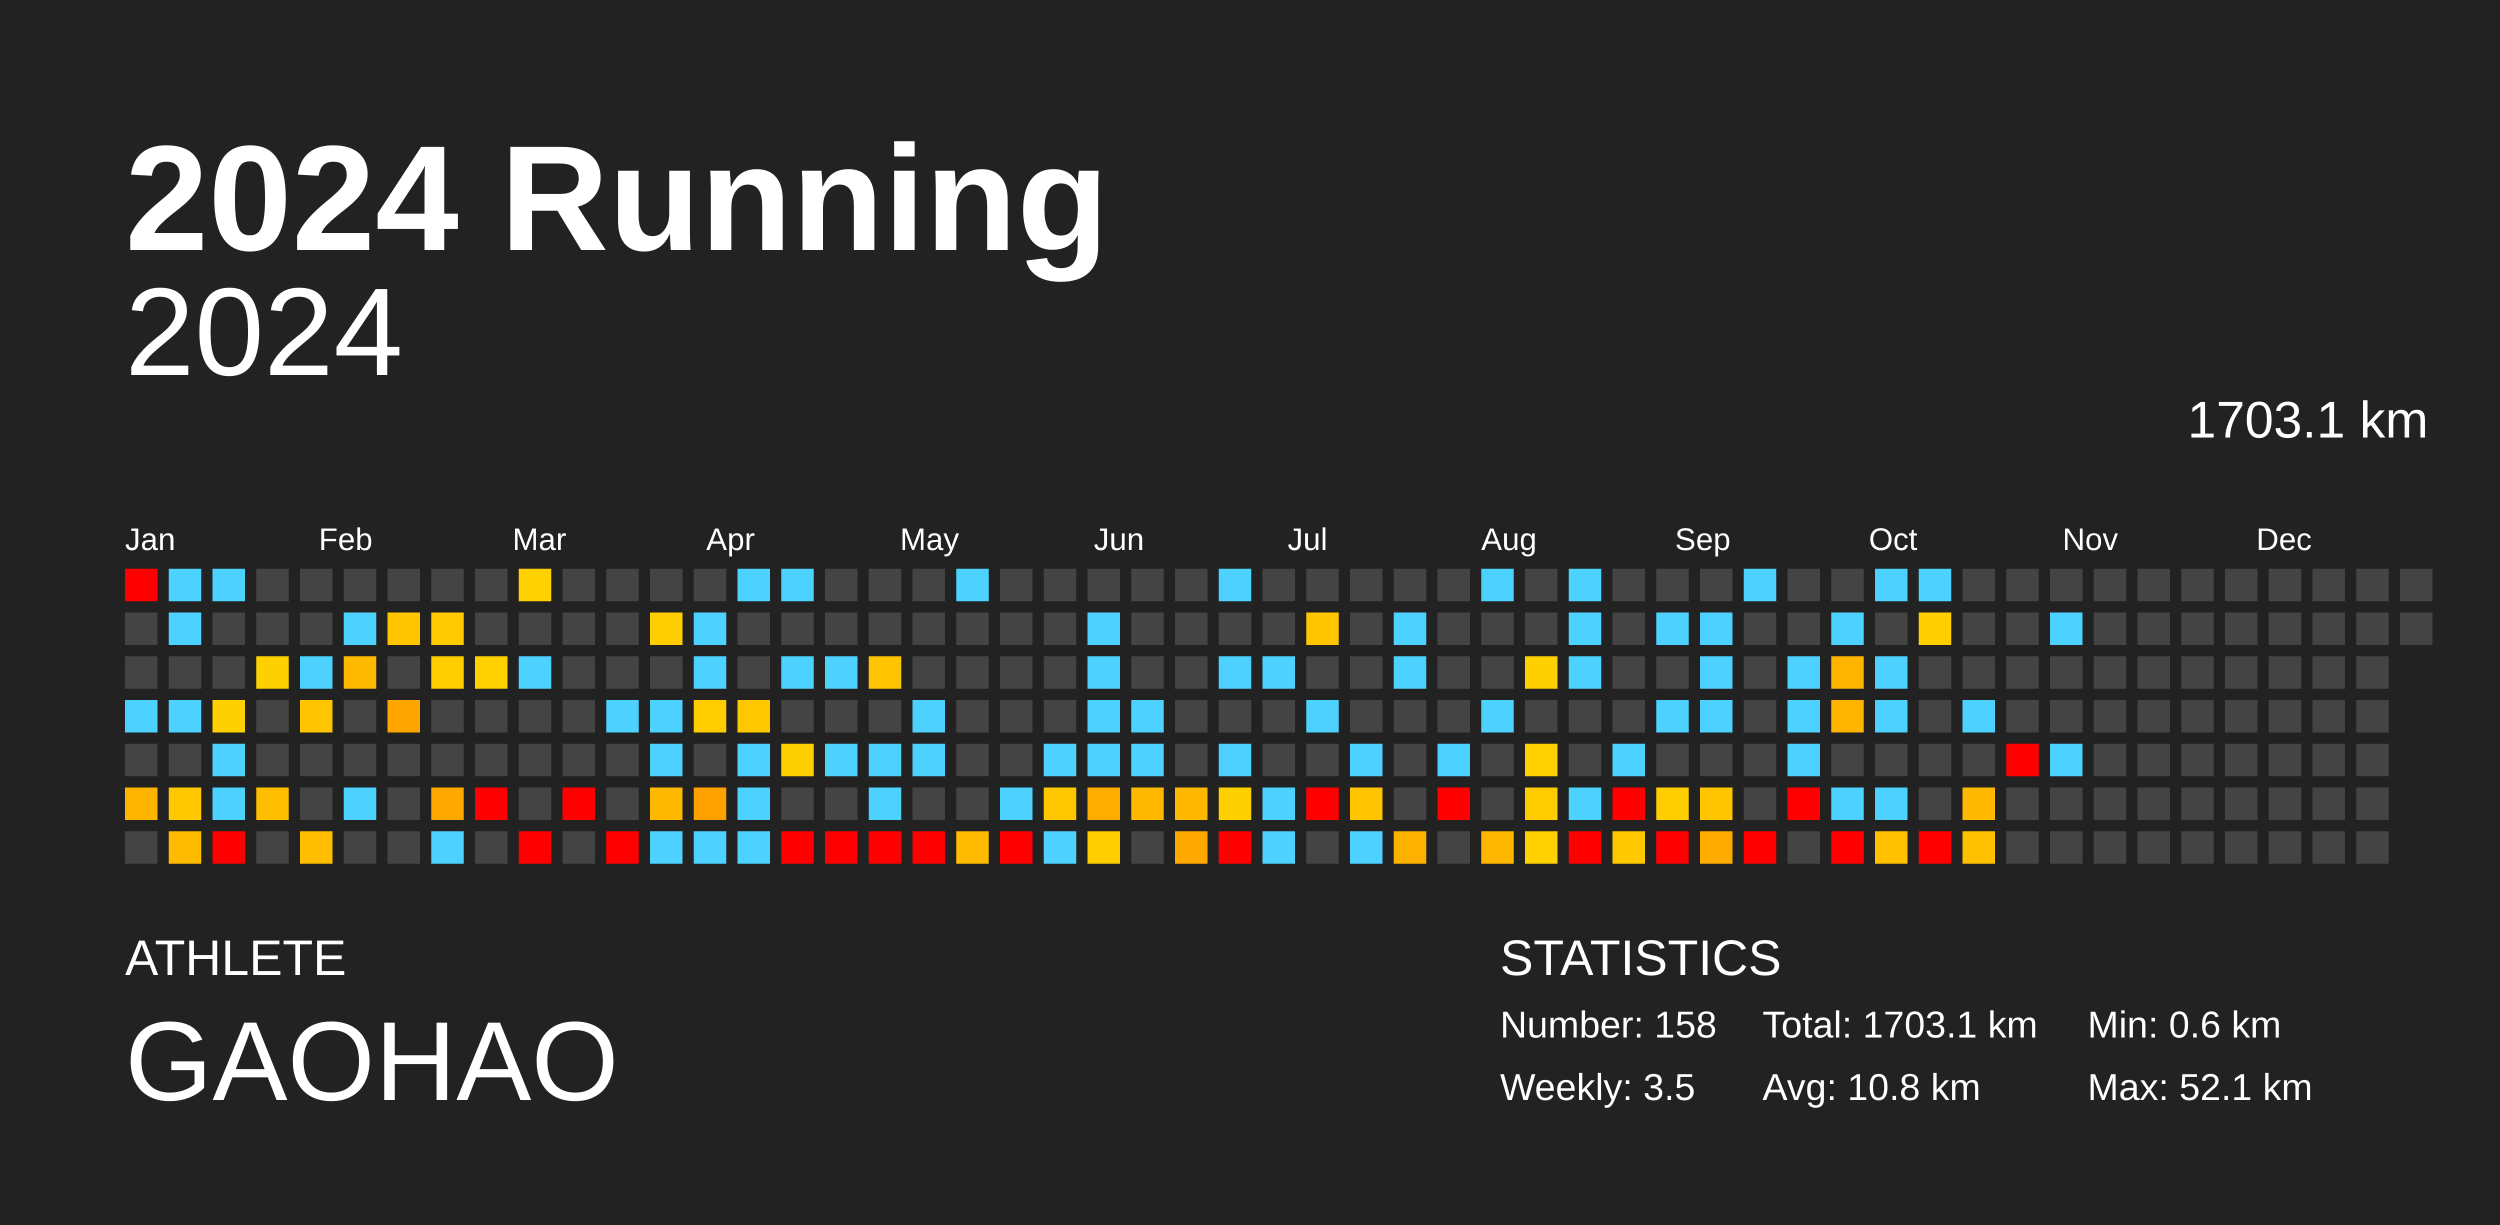
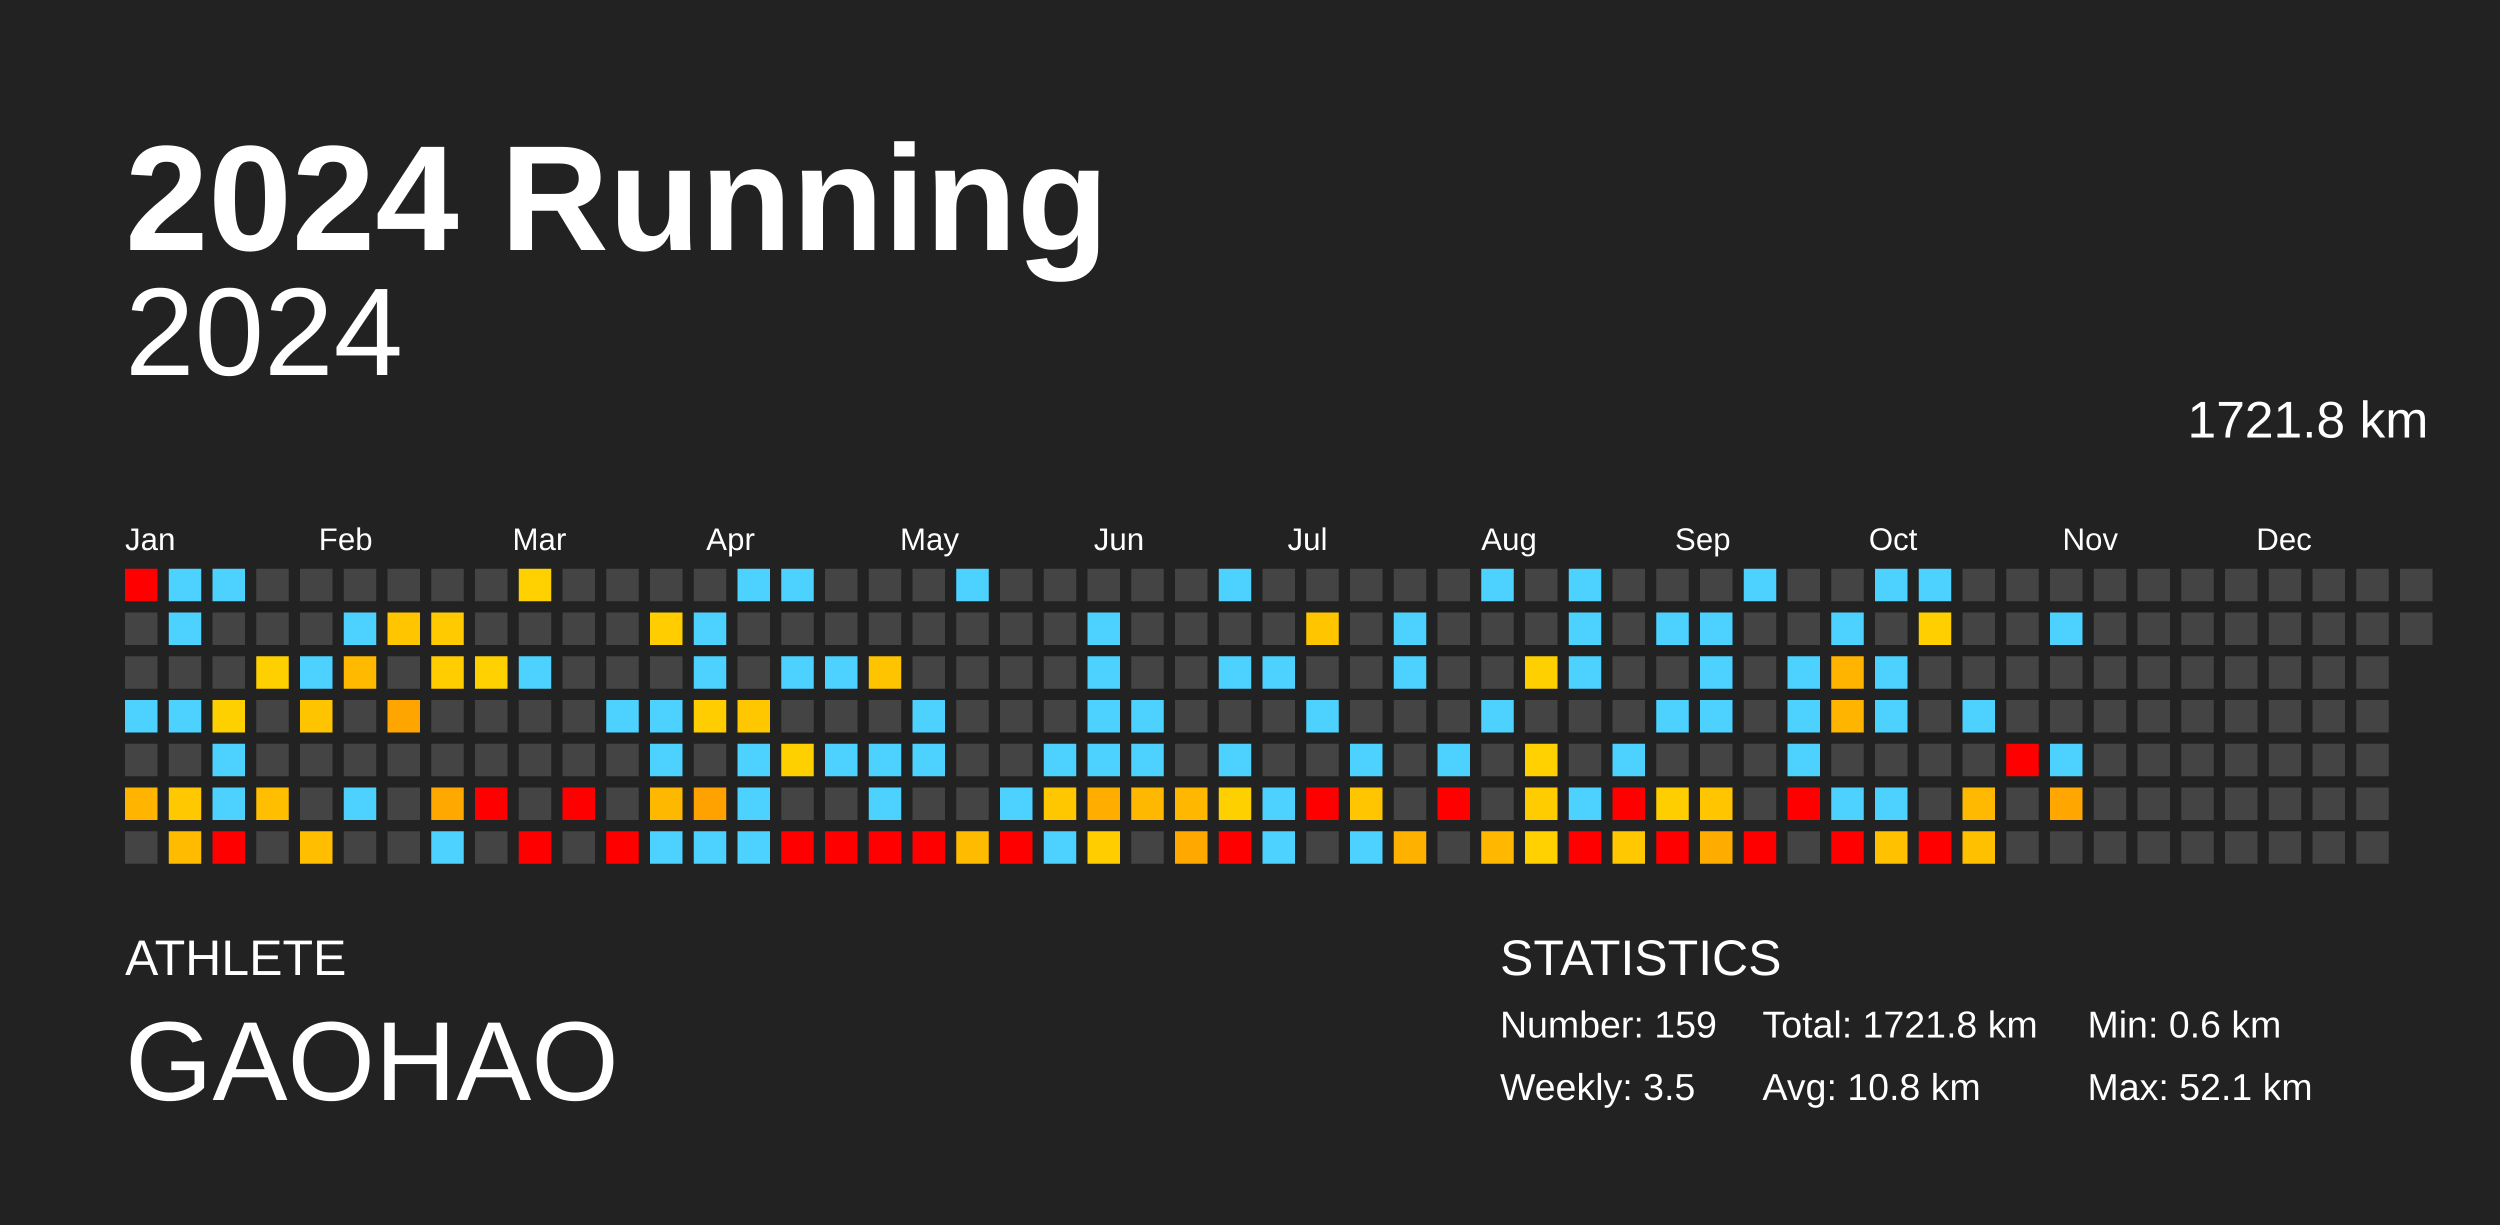
<svg xmlns="http://www.w3.org/2000/svg" baseProfile="full" height="98mm" version="1.1" viewBox="0,0,200,98" width="200mm">
  <defs />
  <rect fill="#222222" height="98" width="200" x="0" y="0" />
  <text fill="#FFFFFF" style="font-size:12px; font-family:Arial; font-weight:bold;" x="10" y="20">2024 Running</text>
  <text fill="#FFFFFF" style="font-size:4px; font-family:Arial" x="10" y="78">ATHLETE</text>
  <text fill="#FFFFFF" style="font-size:9px; font-family:Arial" x="10" y="88">GAOHAO</text>
  <text fill="#FFFFFF" style="font-size:4px; font-family:Arial" x="120" y="78">STATISTICS</text>
-   <text fill="#FFFFFF" style="font-size:3px; font-family:Arial" x="120" y="83">Number: 158</text>
+   <text fill="#FFFFFF" style="font-size:3px; font-family:Arial" x="120" y="83">Number: 159</text>
  <text fill="#FFFFFF" style="font-size:3px; font-family:Arial" x="120" y="88">Weekly: 3.5</text>
-   <text fill="#FFFFFF" style="font-size:3px; font-family:Arial" x="141" y="83">Total: 1703.1 km</text>
+   <text fill="#FFFFFF" style="font-size:3px; font-family:Arial" x="141" y="83">Total: 1721.8 km</text>
  <text fill="#FFFFFF" style="font-size:3px; font-family:Arial" x="141" y="88">Avg: 10.8 km</text>
  <text fill="#FFFFFF" style="font-size:3px; font-family:Arial" x="167" y="83">Min: 0.6 km</text>
  <text fill="#FFFFFF" style="font-size:3px; font-family:Arial" x="167" y="88">Max: 52.1 km</text>
  <text alignment-baseline="hanging" fill="#FFFFFF" style="font-size:10.0px; font-family:Arial;" x="10" y="30">2024</text>
-   <text alignment-baseline="hanging" fill="#FFFFFF" style="font-size:4.125px; font-family:Arial;" x="175" y="35">1703.1 km</text>
+   <text alignment-baseline="hanging" fill="#FFFFFF" style="font-size:4.125px; font-family:Arial;" x="175" y="35">1721.8 km</text>
  <text fill="#FFFFFF" style="font-size:2.5px; font-family:Arial" x="10.0" y="44">Jan</text>
  <text fill="#FFFFFF" style="font-size:2.5px; font-family:Arial" x="25.5" y="44">Feb</text>
  <text fill="#FFFFFF" style="font-size:2.5px; font-family:Arial" x="41.0" y="44">Mar</text>
  <text fill="#FFFFFF" style="font-size:2.5px; font-family:Arial" x="56.5" y="44">Apr</text>
  <text fill="#FFFFFF" style="font-size:2.5px; font-family:Arial" x="72.0" y="44">May</text>
  <text fill="#FFFFFF" style="font-size:2.5px; font-family:Arial" x="87.5" y="44">Jun</text>
  <text fill="#FFFFFF" style="font-size:2.5px; font-family:Arial" x="103.0" y="44">Jul</text>
  <text fill="#FFFFFF" style="font-size:2.5px; font-family:Arial" x="118.5" y="44">Aug</text>
  <text fill="#FFFFFF" style="font-size:2.5px; font-family:Arial" x="134.0" y="44">Sep</text>
  <text fill="#FFFFFF" style="font-size:2.5px; font-family:Arial" x="149.5" y="44">Oct</text>
  <text fill="#FFFFFF" style="font-size:2.5px; font-family:Arial" x="165.0" y="44">Nov</text>
  <text fill="#FFFFFF" style="font-size:2.5px; font-family:Arial" x="180.5" y="44">Dec</text>
  <rect fill="red" height="2.6" width="2.6" x="10.0" y="45.5" />
  <rect fill="#444444" height="2.6" width="2.6" x="10.0" y="49.0" />
  <rect fill="#444444" height="2.6" width="2.6" x="10.0" y="52.5" />
  <rect fill="#4dd2ff" height="2.6" width="2.6" x="10.0" y="56.0" />
  <rect fill="#444444" height="2.6" width="2.6" x="10.0" y="59.5" />
  <rect fill="#ffb400" height="2.6" width="2.6" x="10.0" y="63.0" />
  <rect fill="#444444" height="2.6" width="2.6" x="10.0" y="66.5" />
  <rect fill="#4dd2ff" height="2.6" width="2.6" x="13.5" y="45.5" />
  <rect fill="#4dd2ff" height="2.6" width="2.6" x="13.5" y="49.0" />
  <rect fill="#444444" height="2.6" width="2.6" x="13.5" y="52.5" />
  <rect fill="#4dd2ff" height="2.6" width="2.6" x="13.5" y="56.0" />
  <rect fill="#444444" height="2.6" width="2.6" x="13.5" y="59.5" />
  <rect fill="#ffc800" height="2.6" width="2.6" x="13.5" y="63.0" />
  <rect fill="#ffbb00" height="2.6" width="2.6" x="13.5" y="66.5" />
  <rect fill="#4dd2ff" height="2.6" width="2.6" x="17.0" y="45.5" />
  <rect fill="#444444" height="2.6" width="2.6" x="17.0" y="49.0" />
  <rect fill="#444444" height="2.6" width="2.6" x="17.0" y="52.5" />
  <rect fill="#ffd000" height="2.6" width="2.6" x="17.0" y="56.0" />
  <rect fill="#4dd2ff" height="2.6" width="2.6" x="17.0" y="59.5" />
  <rect fill="#4dd2ff" height="2.6" width="2.6" x="17.0" y="63.0" />
  <rect fill="red" height="2.6" width="2.6" x="17.0" y="66.5" />
  <rect fill="#444444" height="2.6" width="2.6" x="20.5" y="45.5" />
  <rect fill="#444444" height="2.6" width="2.6" x="20.5" y="49.0" />
  <rect fill="#ffd000" height="2.6" width="2.6" x="20.5" y="52.5" />
  <rect fill="#444444" height="2.6" width="2.6" x="20.5" y="56.0" />
  <rect fill="#444444" height="2.6" width="2.6" x="20.5" y="59.5" />
  <rect fill="#ffbe00" height="2.6" width="2.6" x="20.5" y="63.0" />
  <rect fill="#444444" height="2.6" width="2.6" x="20.5" y="66.5" />
  <rect fill="#444444" height="2.6" width="2.6" x="24.0" y="45.5" />
  <rect fill="#444444" height="2.6" width="2.6" x="24.0" y="49.0" />
  <rect fill="#4dd2ff" height="2.6" width="2.6" x="24.0" y="52.5" />
  <rect fill="#ffc400" height="2.6" width="2.6" x="24.0" y="56.0" />
  <rect fill="#444444" height="2.6" width="2.6" x="24.0" y="59.5" />
  <rect fill="#444444" height="2.6" width="2.6" x="24.0" y="63.0" />
  <rect fill="#ffbe00" height="2.6" width="2.6" x="24.0" y="66.5" />
  <rect fill="#444444" height="2.6" width="2.6" x="27.5" y="45.5" />
  <rect fill="#4dd2ff" height="2.6" width="2.6" x="27.5" y="49.0" />
  <rect fill="#ffba00" height="2.6" width="2.6" x="27.5" y="52.5" />
  <rect fill="#444444" height="2.6" width="2.6" x="27.5" y="56.0" />
  <rect fill="#444444" height="2.6" width="2.6" x="27.5" y="59.5" />
  <rect fill="#4dd2ff" height="2.6" width="2.6" x="27.5" y="63.0" />
  <rect fill="#444444" height="2.6" width="2.6" x="27.5" y="66.5" />
  <rect fill="#444444" height="2.6" width="2.6" x="31.0" y="45.5" />
  <rect fill="#ffc600" height="2.6" width="2.6" x="31.0" y="49.0" />
  <rect fill="#444444" height="2.6" width="2.6" x="31.0" y="52.5" />
  <rect fill="#ffa500" height="2.6" width="2.6" x="31.0" y="56.0" />
  <rect fill="#444444" height="2.6" width="2.6" x="31.0" y="59.5" />
  <rect fill="#444444" height="2.6" width="2.6" x="31.0" y="63.0" />
  <rect fill="#444444" height="2.6" width="2.6" x="31.0" y="66.5" />
  <rect fill="#444444" height="2.6" width="2.6" x="34.5" y="45.5" />
  <rect fill="#ffcb00" height="2.6" width="2.6" x="34.5" y="49.0" />
  <rect fill="#ffcd00" height="2.6" width="2.6" x="34.5" y="52.5" />
  <rect fill="#444444" height="2.6" width="2.6" x="34.5" y="56.0" />
  <rect fill="#444444" height="2.6" width="2.6" x="34.5" y="59.5" />
  <rect fill="#ffa800" height="2.6" width="2.6" x="34.5" y="63.0" />
  <rect fill="#4dd2ff" height="2.6" width="2.6" x="34.5" y="66.5" />
  <rect fill="#444444" height="2.6" width="2.6" x="38.0" y="45.5" />
  <rect fill="#444444" height="2.6" width="2.6" x="38.0" y="49.0" />
  <rect fill="#ffd100" height="2.6" width="2.6" x="38.0" y="52.5" />
  <rect fill="#444444" height="2.6" width="2.6" x="38.0" y="56.0" />
  <rect fill="#444444" height="2.6" width="2.6" x="38.0" y="59.5" />
  <rect fill="red" height="2.6" width="2.6" x="38.0" y="63.0" />
  <rect fill="#444444" height="2.6" width="2.6" x="38.0" y="66.5" />
  <rect fill="#ffd100" height="2.6" width="2.6" x="41.5" y="45.5" />
  <rect fill="#444444" height="2.6" width="2.6" x="41.5" y="49.0" />
  <rect fill="#4dd2ff" height="2.6" width="2.6" x="41.5" y="52.5" />
  <rect fill="#444444" height="2.6" width="2.6" x="41.5" y="56.0" />
  <rect fill="#444444" height="2.6" width="2.6" x="41.5" y="59.5" />
  <rect fill="#444444" height="2.6" width="2.6" x="41.5" y="63.0" />
  <rect fill="red" height="2.6" width="2.6" x="41.5" y="66.5" />
  <rect fill="#444444" height="2.6" width="2.6" x="45.0" y="45.5" />
  <rect fill="#444444" height="2.6" width="2.6" x="45.0" y="49.0" />
  <rect fill="#444444" height="2.6" width="2.6" x="45.0" y="52.5" />
  <rect fill="#444444" height="2.6" width="2.6" x="45.0" y="56.0" />
  <rect fill="#444444" height="2.6" width="2.6" x="45.0" y="59.5" />
  <rect fill="red" height="2.6" width="2.6" x="45.0" y="63.0" />
  <rect fill="#444444" height="2.6" width="2.6" x="45.0" y="66.5" />
  <rect fill="#444444" height="2.6" width="2.6" x="48.5" y="45.5" />
  <rect fill="#444444" height="2.6" width="2.6" x="48.5" y="49.0" />
  <rect fill="#444444" height="2.6" width="2.6" x="48.5" y="52.5" />
  <rect fill="#4dd2ff" height="2.6" width="2.6" x="48.5" y="56.0" />
  <rect fill="#444444" height="2.6" width="2.6" x="48.5" y="59.5" />
  <rect fill="#444444" height="2.6" width="2.6" x="48.5" y="63.0" />
  <rect fill="red" height="2.6" width="2.6" x="48.5" y="66.5" />
  <rect fill="#444444" height="2.6" width="2.6" x="52.0" y="45.5" />
  <rect fill="#ffcd00" height="2.6" width="2.6" x="52.0" y="49.0" />
  <rect fill="#444444" height="2.6" width="2.6" x="52.0" y="52.5" />
  <rect fill="#4dd2ff" height="2.6" width="2.6" x="52.0" y="56.0" />
  <rect fill="#4dd2ff" height="2.6" width="2.6" x="52.0" y="59.5" />
  <rect fill="#ffb800" height="2.6" width="2.6" x="52.0" y="63.0" />
  <rect fill="#4dd2ff" height="2.6" width="2.6" x="52.0" y="66.5" />
  <rect fill="#444444" height="2.6" width="2.6" x="55.5" y="45.5" />
  <rect fill="#4dd2ff" height="2.6" width="2.6" x="55.5" y="49.0" />
  <rect fill="#4dd2ff" height="2.6" width="2.6" x="55.5" y="52.5" />
  <rect fill="#ffcd00" height="2.6" width="2.6" x="55.5" y="56.0" />
  <rect fill="#444444" height="2.6" width="2.6" x="55.5" y="59.5" />
  <rect fill="#ffa200" height="2.6" width="2.6" x="55.5" y="63.0" />
  <rect fill="#4dd2ff" height="2.6" width="2.6" x="55.5" y="66.5" />
  <rect fill="#4dd2ff" height="2.6" width="2.6" x="59.0" y="45.5" />
  <rect fill="#444444" height="2.6" width="2.6" x="59.0" y="49.0" />
  <rect fill="#444444" height="2.6" width="2.6" x="59.0" y="52.5" />
  <rect fill="#ffc700" height="2.6" width="2.6" x="59.0" y="56.0" />
  <rect fill="#4dd2ff" height="2.6" width="2.6" x="59.0" y="59.5" />
  <rect fill="#4dd2ff" height="2.6" width="2.6" x="59.0" y="63.0" />
  <rect fill="#4dd2ff" height="2.6" width="2.6" x="59.0" y="66.5" />
  <rect fill="#4dd2ff" height="2.6" width="2.6" x="62.5" y="45.5" />
  <rect fill="#444444" height="2.6" width="2.6" x="62.5" y="49.0" />
  <rect fill="#4dd2ff" height="2.6" width="2.6" x="62.5" y="52.5" />
  <rect fill="#444444" height="2.6" width="2.6" x="62.5" y="56.0" />
  <rect fill="#ffd000" height="2.6" width="2.6" x="62.5" y="59.5" />
  <rect fill="#444444" height="2.6" width="2.6" x="62.5" y="63.0" />
  <rect fill="red" height="2.6" width="2.6" x="62.5" y="66.5" />
  <rect fill="#444444" height="2.6" width="2.6" x="66.0" y="45.5" />
  <rect fill="#444444" height="2.6" width="2.6" x="66.0" y="49.0" />
  <rect fill="#4dd2ff" height="2.6" width="2.6" x="66.0" y="52.5" />
  <rect fill="#444444" height="2.6" width="2.6" x="66.0" y="56.0" />
  <rect fill="#4dd2ff" height="2.6" width="2.6" x="66.0" y="59.5" />
  <rect fill="#444444" height="2.6" width="2.6" x="66.0" y="63.0" />
  <rect fill="red" height="2.6" width="2.6" x="66.0" y="66.5" />
  <rect fill="#444444" height="2.6" width="2.6" x="69.5" y="45.5" />
  <rect fill="#444444" height="2.6" width="2.6" x="69.5" y="49.0" />
  <rect fill="#ffc400" height="2.6" width="2.6" x="69.5" y="52.5" />
  <rect fill="#444444" height="2.6" width="2.6" x="69.5" y="56.0" />
  <rect fill="#4dd2ff" height="2.6" width="2.6" x="69.5" y="59.5" />
  <rect fill="#4dd2ff" height="2.6" width="2.6" x="69.5" y="63.0" />
  <rect fill="red" height="2.6" width="2.6" x="69.5" y="66.5" />
  <rect fill="#444444" height="2.6" width="2.6" x="73.0" y="45.5" />
  <rect fill="#444444" height="2.6" width="2.6" x="73.0" y="49.0" />
  <rect fill="#444444" height="2.6" width="2.6" x="73.0" y="52.5" />
  <rect fill="#4dd2ff" height="2.6" width="2.6" x="73.0" y="56.0" />
  <rect fill="#4dd2ff" height="2.6" width="2.6" x="73.0" y="59.5" />
  <rect fill="#444444" height="2.6" width="2.6" x="73.0" y="63.0" />
  <rect fill="red" height="2.6" width="2.6" x="73.0" y="66.5" />
  <rect fill="#4dd2ff" height="2.6" width="2.6" x="76.5" y="45.5" />
  <rect fill="#444444" height="2.6" width="2.6" x="76.5" y="49.0" />
  <rect fill="#444444" height="2.6" width="2.6" x="76.5" y="52.5" />
  <rect fill="#444444" height="2.6" width="2.6" x="76.5" y="56.0" />
  <rect fill="#444444" height="2.6" width="2.6" x="76.5" y="59.5" />
  <rect fill="#444444" height="2.6" width="2.6" x="76.5" y="63.0" />
  <rect fill="#ffbb00" height="2.6" width="2.6" x="76.5" y="66.5" />
  <rect fill="#444444" height="2.6" width="2.6" x="80.0" y="45.5" />
  <rect fill="#444444" height="2.6" width="2.6" x="80.0" y="49.0" />
  <rect fill="#444444" height="2.6" width="2.6" x="80.0" y="52.5" />
  <rect fill="#444444" height="2.6" width="2.6" x="80.0" y="56.0" />
  <rect fill="#444444" height="2.6" width="2.6" x="80.0" y="59.5" />
  <rect fill="#4dd2ff" height="2.6" width="2.6" x="80.0" y="63.0" />
  <rect fill="red" height="2.6" width="2.6" x="80.0" y="66.5" />
  <rect fill="#444444" height="2.6" width="2.6" x="83.5" y="45.5" />
  <rect fill="#444444" height="2.6" width="2.6" x="83.5" y="49.0" />
  <rect fill="#444444" height="2.6" width="2.6" x="83.5" y="52.5" />
  <rect fill="#444444" height="2.6" width="2.6" x="83.5" y="56.0" />
  <rect fill="#4dd2ff" height="2.6" width="2.6" x="83.5" y="59.5" />
  <rect fill="#ffc700" height="2.6" width="2.6" x="83.5" y="63.0" />
  <rect fill="#4dd2ff" height="2.6" width="2.6" x="83.5" y="66.5" />
  <rect fill="#444444" height="2.6" width="2.6" x="87.0" y="45.5" />
  <rect fill="#4dd2ff" height="2.6" width="2.6" x="87.0" y="49.0" />
  <rect fill="#4dd2ff" height="2.6" width="2.6" x="87.0" y="52.5" />
  <rect fill="#4dd2ff" height="2.6" width="2.6" x="87.0" y="56.0" />
  <rect fill="#4dd2ff" height="2.6" width="2.6" x="87.0" y="59.5" />
  <rect fill="#ffae00" height="2.6" width="2.6" x="87.0" y="63.0" />
  <rect fill="#ffcd00" height="2.6" width="2.6" x="87.0" y="66.5" />
  <rect fill="#444444" height="2.6" width="2.6" x="90.5" y="45.5" />
  <rect fill="#444444" height="2.6" width="2.6" x="90.5" y="49.0" />
  <rect fill="#444444" height="2.6" width="2.6" x="90.5" y="52.5" />
  <rect fill="#4dd2ff" height="2.6" width="2.6" x="90.5" y="56.0" />
  <rect fill="#4dd2ff" height="2.6" width="2.6" x="90.5" y="59.5" />
  <rect fill="#ffb800" height="2.6" width="2.6" x="90.5" y="63.0" />
  <rect fill="#444444" height="2.6" width="2.6" x="90.5" y="66.5" />
  <rect fill="#444444" height="2.6" width="2.6" x="94.0" y="45.5" />
  <rect fill="#444444" height="2.6" width="2.6" x="94.0" y="49.0" />
  <rect fill="#444444" height="2.6" width="2.6" x="94.0" y="52.5" />
  <rect fill="#444444" height="2.6" width="2.6" x="94.0" y="56.0" />
  <rect fill="#444444" height="2.6" width="2.6" x="94.0" y="59.5" />
  <rect fill="#ffb700" height="2.6" width="2.6" x="94.0" y="63.0" />
  <rect fill="#ffa900" height="2.6" width="2.6" x="94.0" y="66.5" />
  <rect fill="#4dd2ff" height="2.6" width="2.6" x="97.5" y="45.5" />
  <rect fill="#444444" height="2.6" width="2.6" x="97.5" y="49.0" />
  <rect fill="#4dd2ff" height="2.6" width="2.6" x="97.5" y="52.5" />
  <rect fill="#444444" height="2.6" width="2.6" x="97.5" y="56.0" />
  <rect fill="#4dd2ff" height="2.6" width="2.6" x="97.5" y="59.5" />
  <rect fill="#ffd000" height="2.6" width="2.6" x="97.5" y="63.0" />
  <rect fill="red" height="2.6" width="2.6" x="97.5" y="66.5" />
  <rect fill="#444444" height="2.6" width="2.6" x="101.0" y="45.5" />
  <rect fill="#444444" height="2.6" width="2.6" x="101.0" y="49.0" />
  <rect fill="#4dd2ff" height="2.6" width="2.6" x="101.0" y="52.5" />
  <rect fill="#444444" height="2.6" width="2.6" x="101.0" y="56.0" />
  <rect fill="#444444" height="2.6" width="2.6" x="101.0" y="59.5" />
  <rect fill="#4dd2ff" height="2.6" width="2.6" x="101.0" y="63.0" />
  <rect fill="#4dd2ff" height="2.6" width="2.6" x="101.0" y="66.5" />
  <rect fill="#444444" height="2.6" width="2.6" x="104.5" y="45.5" />
  <rect fill="#ffc600" height="2.6" width="2.6" x="104.5" y="49.0" />
  <rect fill="#444444" height="2.6" width="2.6" x="104.5" y="52.5" />
  <rect fill="#4dd2ff" height="2.6" width="2.6" x="104.5" y="56.0" />
  <rect fill="#444444" height="2.6" width="2.6" x="104.5" y="59.5" />
  <rect fill="red" height="2.6" width="2.6" x="104.5" y="63.0" />
  <rect fill="#444444" height="2.6" width="2.6" x="104.5" y="66.5" />
  <rect fill="#444444" height="2.6" width="2.6" x="108.0" y="45.5" />
  <rect fill="#444444" height="2.6" width="2.6" x="108.0" y="49.0" />
  <rect fill="#444444" height="2.6" width="2.6" x="108.0" y="52.5" />
  <rect fill="#444444" height="2.6" width="2.6" x="108.0" y="56.0" />
  <rect fill="#4dd2ff" height="2.6" width="2.6" x="108.0" y="59.5" />
  <rect fill="#ffc500" height="2.6" width="2.6" x="108.0" y="63.0" />
  <rect fill="#4dd2ff" height="2.6" width="2.6" x="108.0" y="66.5" />
  <rect fill="#444444" height="2.6" width="2.6" x="111.5" y="45.5" />
  <rect fill="#4dd2ff" height="2.6" width="2.6" x="111.5" y="49.0" />
  <rect fill="#4dd2ff" height="2.6" width="2.6" x="111.5" y="52.5" />
  <rect fill="#444444" height="2.6" width="2.6" x="111.5" y="56.0" />
  <rect fill="#444444" height="2.6" width="2.6" x="111.5" y="59.5" />
  <rect fill="#444444" height="2.6" width="2.6" x="111.5" y="63.0" />
  <rect fill="#ffb100" height="2.6" width="2.6" x="111.5" y="66.5" />
  <rect fill="#444444" height="2.6" width="2.6" x="115.0" y="45.5" />
  <rect fill="#444444" height="2.6" width="2.6" x="115.0" y="49.0" />
  <rect fill="#444444" height="2.6" width="2.6" x="115.0" y="52.5" />
  <rect fill="#444444" height="2.6" width="2.6" x="115.0" y="56.0" />
  <rect fill="#4dd2ff" height="2.6" width="2.6" x="115.0" y="59.5" />
  <rect fill="red" height="2.6" width="2.6" x="115.0" y="63.0" />
  <rect fill="#444444" height="2.6" width="2.6" x="115.0" y="66.5" />
  <rect fill="#4dd2ff" height="2.6" width="2.6" x="118.5" y="45.5" />
  <rect fill="#444444" height="2.6" width="2.6" x="118.5" y="49.0" />
  <rect fill="#444444" height="2.6" width="2.6" x="118.5" y="52.5" />
  <rect fill="#4dd2ff" height="2.6" width="2.6" x="118.5" y="56.0" />
  <rect fill="#444444" height="2.6" width="2.6" x="118.5" y="59.5" />
  <rect fill="#444444" height="2.6" width="2.6" x="118.5" y="63.0" />
  <rect fill="#ffb700" height="2.6" width="2.6" x="118.5" y="66.5" />
  <rect fill="#444444" height="2.6" width="2.6" x="122.0" y="45.5" />
  <rect fill="#444444" height="2.6" width="2.6" x="122.0" y="49.0" />
  <rect fill="#ffd000" height="2.6" width="2.6" x="122.0" y="52.5" />
  <rect fill="#444444" height="2.6" width="2.6" x="122.0" y="56.0" />
  <rect fill="#ffd100" height="2.6" width="2.6" x="122.0" y="59.5" />
  <rect fill="#ffcc00" height="2.6" width="2.6" x="122.0" y="63.0" />
  <rect fill="#ffd100" height="2.6" width="2.6" x="122.0" y="66.5" />
  <rect fill="#4dd2ff" height="2.6" width="2.6" x="125.5" y="45.5" />
  <rect fill="#4dd2ff" height="2.6" width="2.6" x="125.5" y="49.0" />
  <rect fill="#4dd2ff" height="2.6" width="2.6" x="125.5" y="52.5" />
  <rect fill="#444444" height="2.6" width="2.6" x="125.5" y="56.0" />
  <rect fill="#444444" height="2.6" width="2.6" x="125.5" y="59.5" />
  <rect fill="#4dd2ff" height="2.6" width="2.6" x="125.5" y="63.0" />
  <rect fill="red" height="2.6" width="2.6" x="125.5" y="66.5" />
  <rect fill="#444444" height="2.6" width="2.6" x="129.0" y="45.5" />
  <rect fill="#444444" height="2.6" width="2.6" x="129.0" y="49.0" />
  <rect fill="#444444" height="2.6" width="2.6" x="129.0" y="52.5" />
  <rect fill="#444444" height="2.6" width="2.6" x="129.0" y="56.0" />
  <rect fill="#4dd2ff" height="2.6" width="2.6" x="129.0" y="59.5" />
  <rect fill="red" height="2.6" width="2.6" x="129.0" y="63.0" />
  <rect fill="#ffc800" height="2.6" width="2.6" x="129.0" y="66.5" />
  <rect fill="#444444" height="2.6" width="2.6" x="132.5" y="45.5" />
  <rect fill="#4dd2ff" height="2.6" width="2.6" x="132.5" y="49.0" />
  <rect fill="#444444" height="2.6" width="2.6" x="132.5" y="52.5" />
  <rect fill="#4dd2ff" height="2.6" width="2.6" x="132.5" y="56.0" />
  <rect fill="#444444" height="2.6" width="2.6" x="132.5" y="59.5" />
  <rect fill="#ffce00" height="2.6" width="2.6" x="132.5" y="63.0" />
  <rect fill="red" height="2.6" width="2.6" x="132.5" y="66.5" />
  <rect fill="#444444" height="2.6" width="2.6" x="136.0" y="45.5" />
  <rect fill="#4dd2ff" height="2.6" width="2.6" x="136.0" y="49.0" />
  <rect fill="#4dd2ff" height="2.6" width="2.6" x="136.0" y="52.5" />
  <rect fill="#4dd2ff" height="2.6" width="2.6" x="136.0" y="56.0" />
  <rect fill="#444444" height="2.6" width="2.6" x="136.0" y="59.5" />
  <rect fill="#ffc600" height="2.6" width="2.6" x="136.0" y="63.0" />
  <rect fill="#ffac00" height="2.6" width="2.6" x="136.0" y="66.5" />
  <rect fill="#4dd2ff" height="2.6" width="2.6" x="139.5" y="45.5" />
  <rect fill="#444444" height="2.6" width="2.6" x="139.5" y="49.0" />
  <rect fill="#444444" height="2.6" width="2.6" x="139.5" y="52.5" />
  <rect fill="#444444" height="2.6" width="2.6" x="139.5" y="56.0" />
  <rect fill="#444444" height="2.6" width="2.6" x="139.5" y="59.5" />
  <rect fill="#444444" height="2.6" width="2.6" x="139.5" y="63.0" />
  <rect fill="red" height="2.6" width="2.6" x="139.5" y="66.5" />
  <rect fill="#444444" height="2.6" width="2.6" x="143.0" y="45.5" />
  <rect fill="#444444" height="2.6" width="2.6" x="143.0" y="49.0" />
  <rect fill="#4dd2ff" height="2.6" width="2.6" x="143.0" y="52.5" />
  <rect fill="#4dd2ff" height="2.6" width="2.6" x="143.0" y="56.0" />
  <rect fill="#4dd2ff" height="2.6" width="2.6" x="143.0" y="59.5" />
  <rect fill="red" height="2.6" width="2.6" x="143.0" y="63.0" />
  <rect fill="#444444" height="2.6" width="2.6" x="143.0" y="66.5" />
  <rect fill="#444444" height="2.6" width="2.6" x="146.5" y="45.5" />
  <rect fill="#4dd2ff" height="2.6" width="2.6" x="146.5" y="49.0" />
  <rect fill="#ffb500" height="2.6" width="2.6" x="146.5" y="52.5" />
  <rect fill="#ffb400" height="2.6" width="2.6" x="146.5" y="56.0" />
  <rect fill="#444444" height="2.6" width="2.6" x="146.5" y="59.5" />
  <rect fill="#4dd2ff" height="2.6" width="2.6" x="146.5" y="63.0" />
  <rect fill="red" height="2.6" width="2.6" x="146.5" y="66.5" />
  <rect fill="#4dd2ff" height="2.6" width="2.6" x="150.0" y="45.5" />
  <rect fill="#444444" height="2.6" width="2.6" x="150.0" y="49.0" />
  <rect fill="#4dd2ff" height="2.6" width="2.6" x="150.0" y="52.5" />
  <rect fill="#4dd2ff" height="2.6" width="2.6" x="150.0" y="56.0" />
  <rect fill="#444444" height="2.6" width="2.6" x="150.0" y="59.5" />
  <rect fill="#4dd2ff" height="2.6" width="2.6" x="150.0" y="63.0" />
  <rect fill="#ffc100" height="2.6" width="2.6" x="150.0" y="66.5" />
  <rect fill="#4dd2ff" height="2.6" width="2.6" x="153.5" y="45.5" />
  <rect fill="#ffcf00" height="2.6" width="2.6" x="153.5" y="49.0" />
  <rect fill="#444444" height="2.6" width="2.6" x="153.5" y="52.5" />
  <rect fill="#444444" height="2.6" width="2.6" x="153.5" y="56.0" />
  <rect fill="#444444" height="2.6" width="2.6" x="153.5" y="59.5" />
  <rect fill="#444444" height="2.6" width="2.6" x="153.5" y="63.0" />
  <rect fill="red" height="2.6" width="2.6" x="153.5" y="66.5" />
  <rect fill="#444444" height="2.6" width="2.6" x="157.0" y="45.5" />
  <rect fill="#444444" height="2.6" width="2.6" x="157.0" y="49.0" />
  <rect fill="#444444" height="2.6" width="2.6" x="157.0" y="52.5" />
  <rect fill="#4dd2ff" height="2.6" width="2.6" x="157.0" y="56.0" />
  <rect fill="#444444" height="2.6" width="2.6" x="157.0" y="59.5" />
  <rect fill="#ffb900" height="2.6" width="2.6" x="157.0" y="63.0" />
  <rect fill="#ffc000" height="2.6" width="2.6" x="157.0" y="66.5" />
  <rect fill="#444444" height="2.6" width="2.6" x="160.5" y="45.5" />
  <rect fill="#444444" height="2.6" width="2.6" x="160.5" y="49.0" />
  <rect fill="#444444" height="2.6" width="2.6" x="160.5" y="52.5" />
  <rect fill="#444444" height="2.6" width="2.6" x="160.5" y="56.0" />
  <rect fill="red" height="2.6" width="2.6" x="160.5" y="59.5" />
  <rect fill="#444444" height="2.6" width="2.6" x="160.5" y="63.0" />
  <rect fill="#444444" height="2.6" width="2.6" x="160.5" y="66.5" />
  <rect fill="#444444" height="2.6" width="2.6" x="164.0" y="45.5" />
  <rect fill="#4dd2ff" height="2.6" width="2.6" x="164.0" y="49.0" />
  <rect fill="#444444" height="2.6" width="2.6" x="164.0" y="52.5" />
  <rect fill="#444444" height="2.6" width="2.6" x="164.0" y="56.0" />
  <rect fill="#4dd2ff" height="2.6" width="2.6" x="164.0" y="59.5" />
-   <rect fill="#444444" height="2.6" width="2.6" x="164.0" y="63.0" />
+   <rect fill="#ffa600" height="2.6" width="2.6" x="164.0" y="63.0" />
  <rect fill="#444444" height="2.6" width="2.6" x="164.0" y="66.5" />
  <rect fill="#444444" height="2.6" width="2.6" x="167.5" y="45.5" />
  <rect fill="#444444" height="2.6" width="2.6" x="167.5" y="49.0" />
  <rect fill="#444444" height="2.6" width="2.6" x="167.5" y="52.5" />
  <rect fill="#444444" height="2.6" width="2.6" x="167.5" y="56.0" />
  <rect fill="#444444" height="2.6" width="2.6" x="167.5" y="59.5" />
  <rect fill="#444444" height="2.6" width="2.6" x="167.5" y="63.0" />
  <rect fill="#444444" height="2.6" width="2.6" x="167.5" y="66.5" />
  <rect fill="#444444" height="2.6" width="2.6" x="171.0" y="45.5" />
  <rect fill="#444444" height="2.6" width="2.6" x="171.0" y="49.0" />
  <rect fill="#444444" height="2.6" width="2.6" x="171.0" y="52.5" />
  <rect fill="#444444" height="2.6" width="2.6" x="171.0" y="56.0" />
  <rect fill="#444444" height="2.6" width="2.6" x="171.0" y="59.5" />
  <rect fill="#444444" height="2.6" width="2.6" x="171.0" y="63.0" />
  <rect fill="#444444" height="2.6" width="2.6" x="171.0" y="66.5" />
  <rect fill="#444444" height="2.6" width="2.6" x="174.5" y="45.5" />
  <rect fill="#444444" height="2.6" width="2.6" x="174.5" y="49.0" />
  <rect fill="#444444" height="2.6" width="2.6" x="174.5" y="52.5" />
  <rect fill="#444444" height="2.6" width="2.6" x="174.5" y="56.0" />
  <rect fill="#444444" height="2.6" width="2.6" x="174.5" y="59.5" />
  <rect fill="#444444" height="2.6" width="2.6" x="174.5" y="63.0" />
  <rect fill="#444444" height="2.6" width="2.6" x="174.5" y="66.5" />
  <rect fill="#444444" height="2.6" width="2.6" x="178.0" y="45.5" />
  <rect fill="#444444" height="2.6" width="2.6" x="178.0" y="49.0" />
  <rect fill="#444444" height="2.6" width="2.6" x="178.0" y="52.5" />
  <rect fill="#444444" height="2.6" width="2.6" x="178.0" y="56.0" />
  <rect fill="#444444" height="2.6" width="2.6" x="178.0" y="59.5" />
  <rect fill="#444444" height="2.6" width="2.6" x="178.0" y="63.0" />
  <rect fill="#444444" height="2.6" width="2.6" x="178.0" y="66.5" />
  <rect fill="#444444" height="2.6" width="2.6" x="181.5" y="45.5" />
  <rect fill="#444444" height="2.6" width="2.6" x="181.5" y="49.0" />
  <rect fill="#444444" height="2.6" width="2.6" x="181.5" y="52.5" />
  <rect fill="#444444" height="2.6" width="2.6" x="181.5" y="56.0" />
  <rect fill="#444444" height="2.6" width="2.6" x="181.5" y="59.5" />
  <rect fill="#444444" height="2.6" width="2.6" x="181.5" y="63.0" />
  <rect fill="#444444" height="2.6" width="2.6" x="181.5" y="66.5" />
  <rect fill="#444444" height="2.6" width="2.6" x="185.0" y="45.5" />
  <rect fill="#444444" height="2.6" width="2.6" x="185.0" y="49.0" />
  <rect fill="#444444" height="2.6" width="2.6" x="185.0" y="52.5" />
  <rect fill="#444444" height="2.6" width="2.6" x="185.0" y="56.0" />
  <rect fill="#444444" height="2.6" width="2.6" x="185.0" y="59.5" />
  <rect fill="#444444" height="2.6" width="2.6" x="185.0" y="63.0" />
  <rect fill="#444444" height="2.6" width="2.6" x="185.0" y="66.5" />
  <rect fill="#444444" height="2.6" width="2.6" x="188.5" y="45.5" />
  <rect fill="#444444" height="2.6" width="2.6" x="188.5" y="49.0" />
  <rect fill="#444444" height="2.6" width="2.6" x="188.5" y="52.5" />
  <rect fill="#444444" height="2.6" width="2.6" x="188.5" y="56.0" />
  <rect fill="#444444" height="2.6" width="2.6" x="188.5" y="59.5" />
  <rect fill="#444444" height="2.6" width="2.6" x="188.5" y="63.0" />
  <rect fill="#444444" height="2.6" width="2.6" x="188.5" y="66.5" />
  <rect fill="#444444" height="2.6" width="2.6" x="192.0" y="45.5" />
  <rect fill="#444444" height="2.6" width="2.6" x="192.0" y="49.0" />
</svg>
